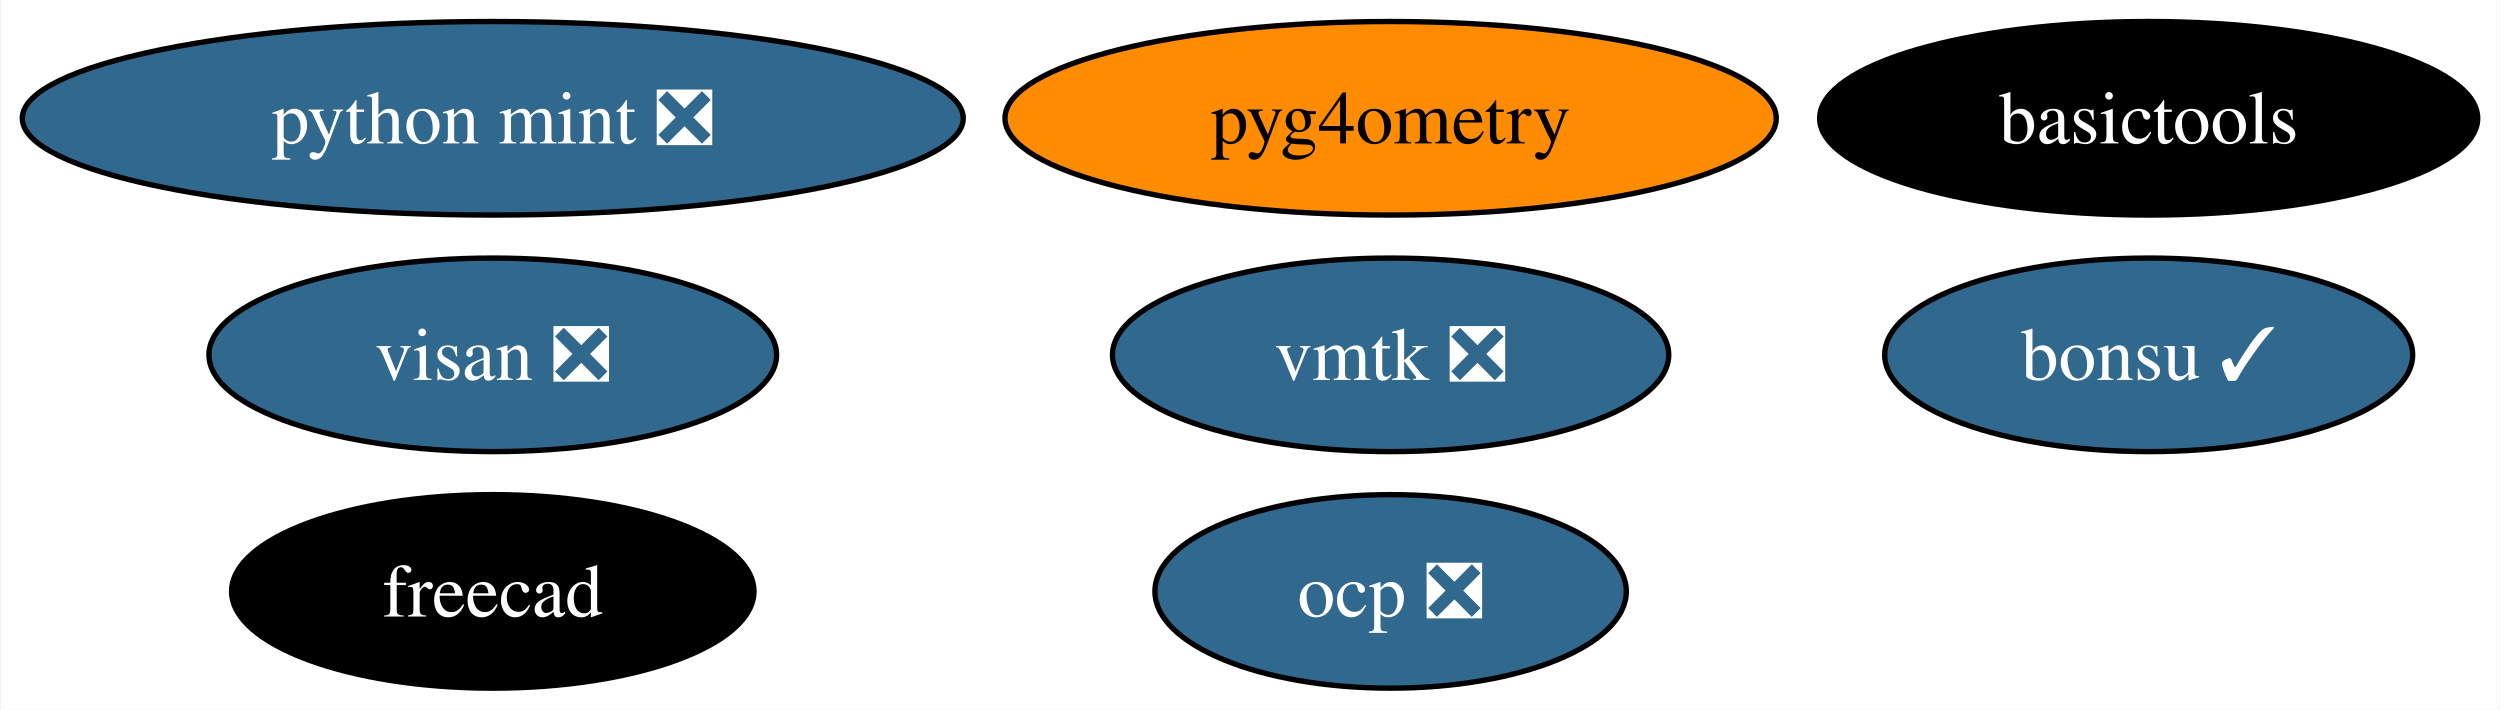
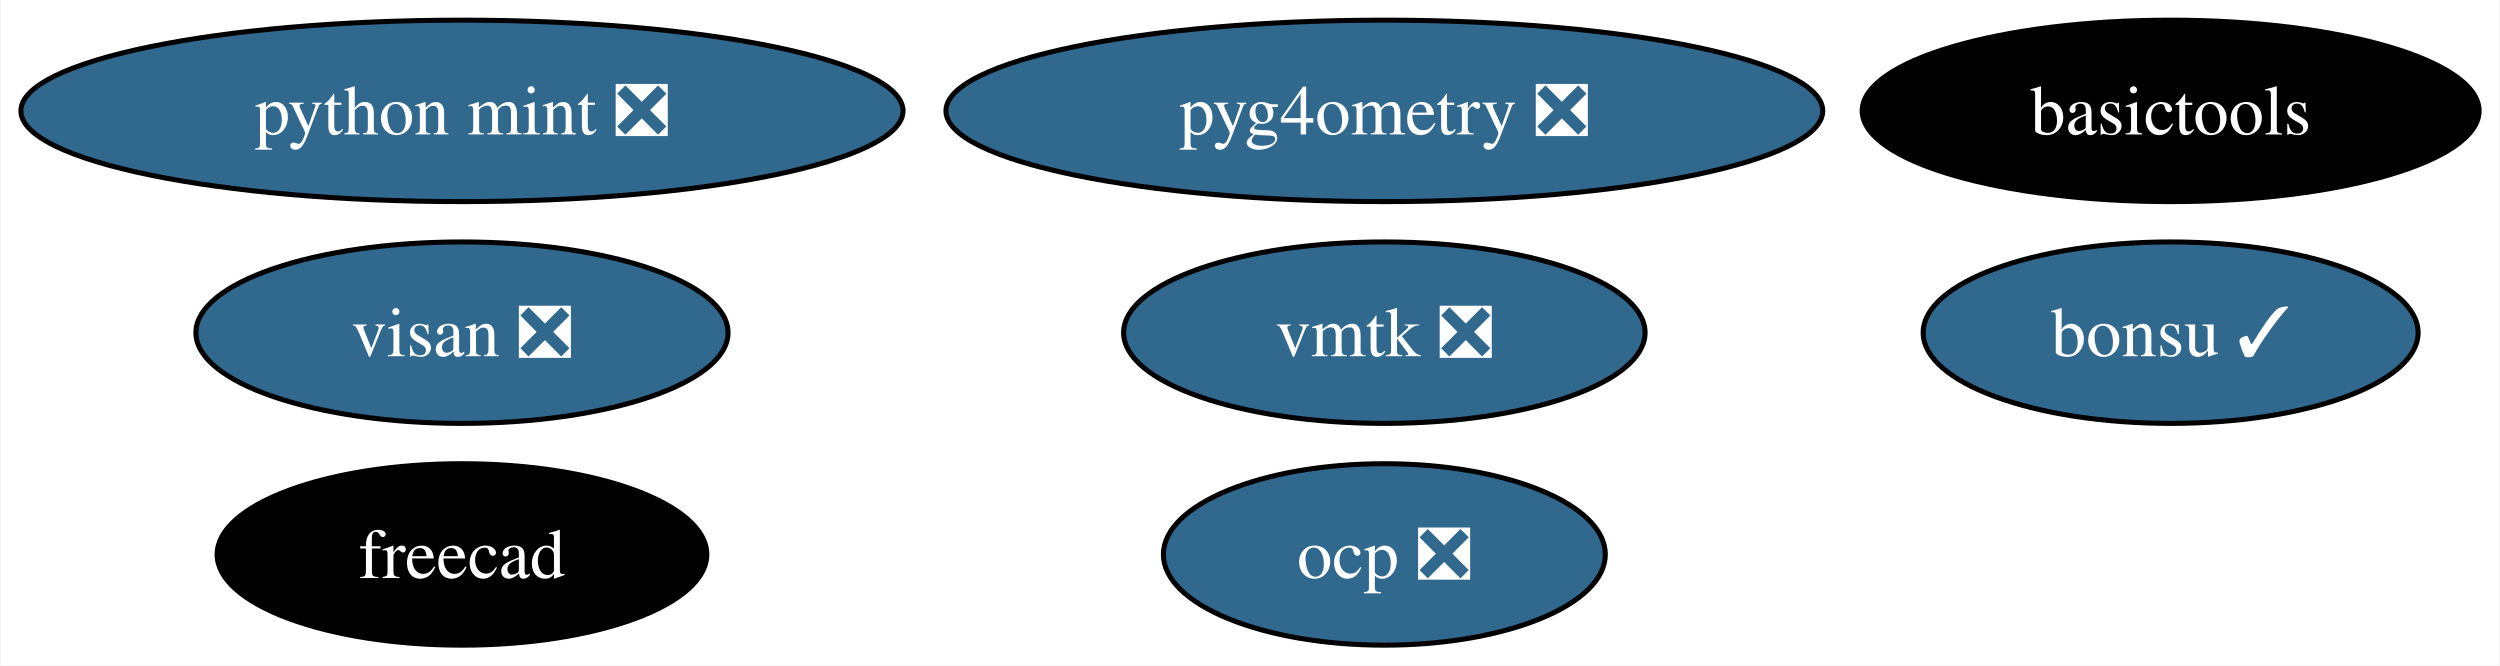
- <svg xmlns="http://www.w3.org/2000/svg" xmlns:xlink="http://www.w3.org/1999/xlink" width="465pt" height="132pt" viewBox="0.00 0.00 464.71 132.00">
+ <svg xmlns="http://www.w3.org/2000/svg" xmlns:xlink="http://www.w3.org/1999/xlink" width="496pt" height="132pt" viewBox="0.00 0.00 495.71 132.00">
  <g id="graph0" class="graph" transform="scale(1 1) rotate(0) translate(4 128)">
-     <polygon fill="white" stroke="none" points="-4,4 -4,-128 460.71,-128 460.71,4 -4,4" />
+     <polygon fill="white" stroke="none" points="-4,4 -4,-128 491.71,-128 491.71,4 -4,4" />
    <g id="node1" class="node">
      <g id="a_node1">
        <a xlink:href="https://github.com/conda-forge/freecad-feedstock" xlink:title="freecad">
          <ellipse fill="#000000" stroke="black" cx="87.51" cy="-18" rx="48.58" ry="18" />
          <text text-anchor="middle" x="87.51" y="-13.32" font-family="Times,serif" font-size="14.00" fill="white">freecad</text>
        </a>
      </g>
    </g>
    <g id="node2" class="node">
      <g id="a_node2">
        <a xlink:href="https://github.com/conda-forge/bonsu-feedstock/pull/68" xlink:title="bonsu ✓">
-           <ellipse fill="#31688e" stroke="black" cx="395.51" cy="-62" rx="49.1" ry="18" />
-           <text text-anchor="middle" x="395.51" y="-57.33" font-family="Times,serif" font-size="14.00" fill="white">bonsu ✓</text>
+           <ellipse fill="#31688e" stroke="black" cx="426.51" cy="-62" rx="49.1" ry="18" />
+           <text text-anchor="middle" x="426.51" y="-57.33" font-family="Times,serif" font-size="14.00" fill="white">bonsu ✓</text>
        </a>
      </g>
    </g>
    <g id="node3" class="node">
      <g id="a_node3">
        <a xlink:href="https://github.com/conda-forge/basictools-feedstock" xlink:title="basictools">
-           <ellipse fill="#000000" stroke="black" cx="395.51" cy="-106" rx="61.2" ry="18" />
-           <text text-anchor="middle" x="395.51" y="-101.33" font-family="Times,serif" font-size="14.00" fill="white">basictools</text>
+           <ellipse fill="#000000" stroke="black" cx="426.51" cy="-106" rx="61.2" ry="18" />
+           <text text-anchor="middle" x="426.51" y="-101.33" font-family="Times,serif" font-size="14.00" fill="white">basictools</text>
        </a>
      </g>
    </g>
    <g id="node4" class="node">
      <g id="a_node4">
        <a xlink:href="https://github.com/conda-forge/python-mint-feedstock/pull/72" xlink:title="python mint ❎">
          <ellipse fill="#31688e" stroke="black" cx="87.51" cy="-106" rx="87.51" ry="18" />
          <text text-anchor="middle" x="87.51" y="-101.33" font-family="Times,serif" font-size="14.00" fill="white">python mint ❎</text>
        </a>
      </g>
    </g>
    <g id="node5" class="node">
      <g id="a_node5">
        <a xlink:href="https://github.com/conda-forge/visan-feedstock/pull/22" xlink:title="visan ❎">
          <ellipse fill="#31688e" stroke="black" cx="87.51" cy="-62" rx="52.79" ry="18" />
          <text text-anchor="middle" x="87.51" y="-57.33" font-family="Times,serif" font-size="14.00" fill="white">visan ❎</text>
        </a>
      </g>
    </g>
    <g id="node6" class="node">
      <g id="a_node6">
        <a xlink:href="https://github.com/conda-forge/vmtk-feedstock/pull/25" xlink:title="vmtk ❎">
-           <ellipse fill="#31688e" stroke="black" cx="254.51" cy="-62" rx="51.73" ry="18" />
-           <text text-anchor="middle" x="254.51" y="-57.33" font-family="Times,serif" font-size="14.00" fill="white">vmtk ❎</text>
+           <ellipse fill="#31688e" stroke="black" cx="270.51" cy="-62" rx="51.73" ry="18" />
+           <text text-anchor="middle" x="270.51" y="-57.33" font-family="Times,serif" font-size="14.00" fill="white">vmtk ❎</text>
        </a>
      </g>
    </g>
    <g id="node7" class="node">
      <g id="a_node7">
        <a xlink:href="https://github.com/conda-forge/ocp-feedstock/pull/48" xlink:title="ocp ❎">
-           <ellipse fill="#31688e" stroke="black" cx="254.51" cy="-18" rx="43.84" ry="18" />
-           <text text-anchor="middle" x="254.51" y="-13.32" font-family="Times,serif" font-size="14.00" fill="white">ocp ❎</text>
+           <ellipse fill="#31688e" stroke="black" cx="270.51" cy="-18" rx="43.84" ry="18" />
+           <text text-anchor="middle" x="270.51" y="-13.32" font-family="Times,serif" font-size="14.00" fill="white">ocp ❎</text>
        </a>
      </g>
    </g>
    <g id="node8" class="node">
      <g id="a_node8">
-         <a xlink:href="https://github.com/conda-forge/pyg4ometry-feedstock" xlink:title="pyg4ometry">
-           <ellipse fill="#ff8c00" stroke="black" cx="254.51" cy="-106" rx="71.73" ry="18" />
-           <text text-anchor="middle" x="254.51" y="-101.33" font-family="Times,serif" font-size="14.00">pyg4ometry</text>
+         <a xlink:href="https://github.com/conda-forge/pyg4ometry-feedstock/pull/14" xlink:title="pyg4ometry ❎">
+           <ellipse fill="#31688e" stroke="black" cx="270.51" cy="-106" rx="86.98" ry="18" />
+           <text text-anchor="middle" x="270.51" y="-101.33" font-family="Times,serif" font-size="14.00" fill="white">pyg4ometry ❎</text>
        </a>
      </g>
    </g>
  </g>
</svg>
